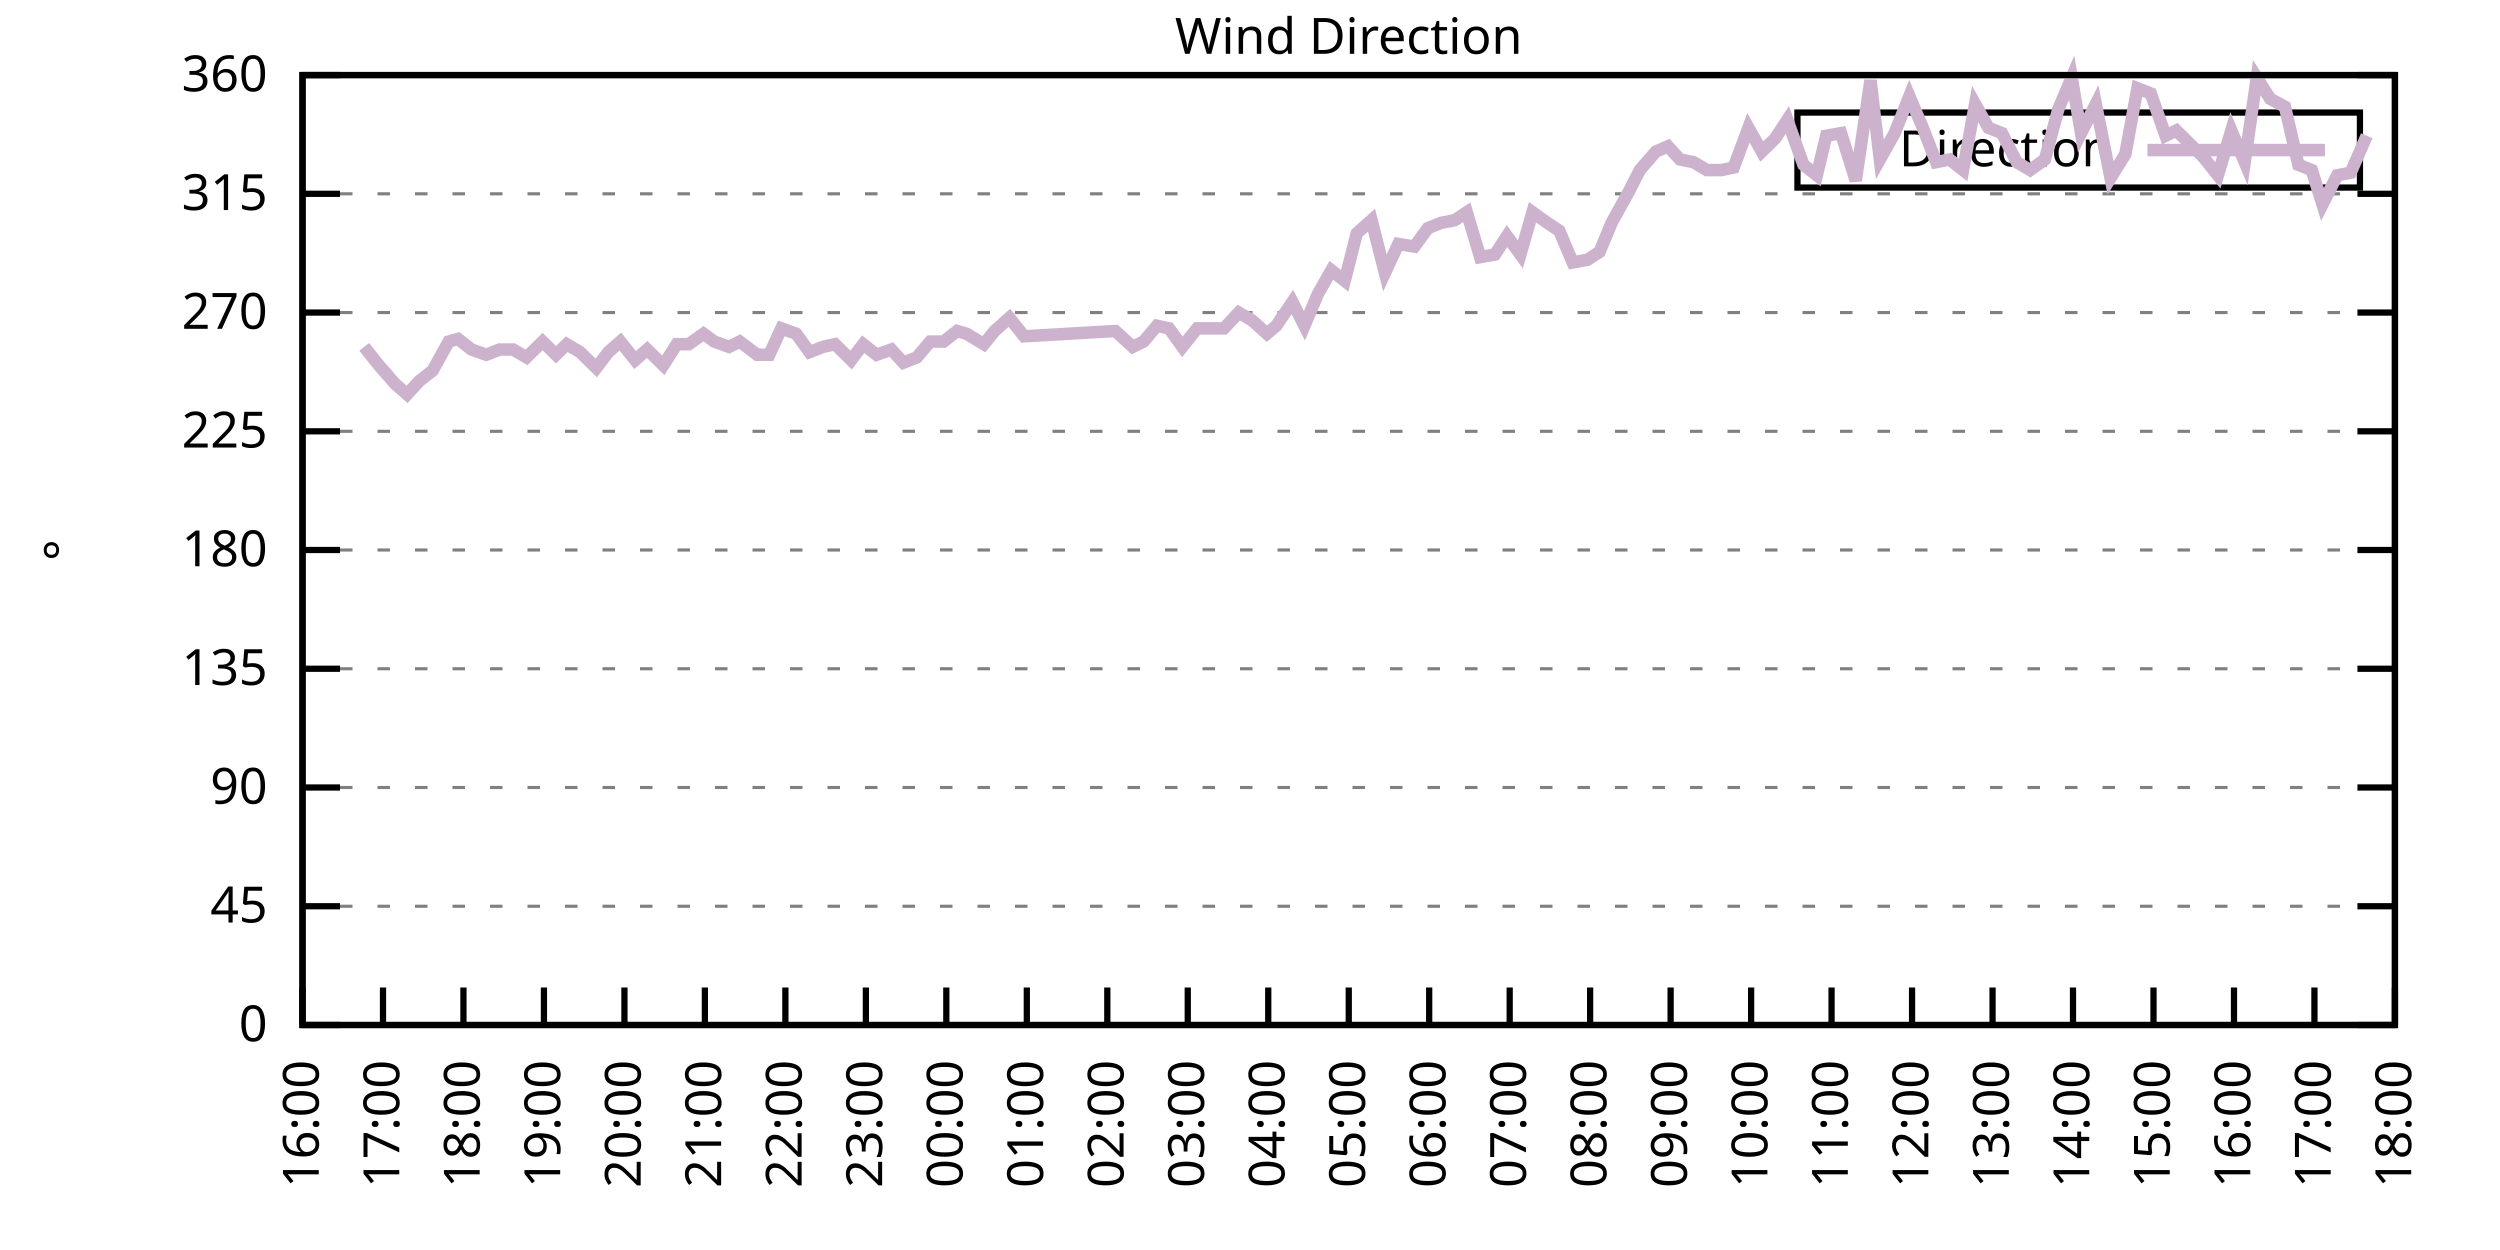
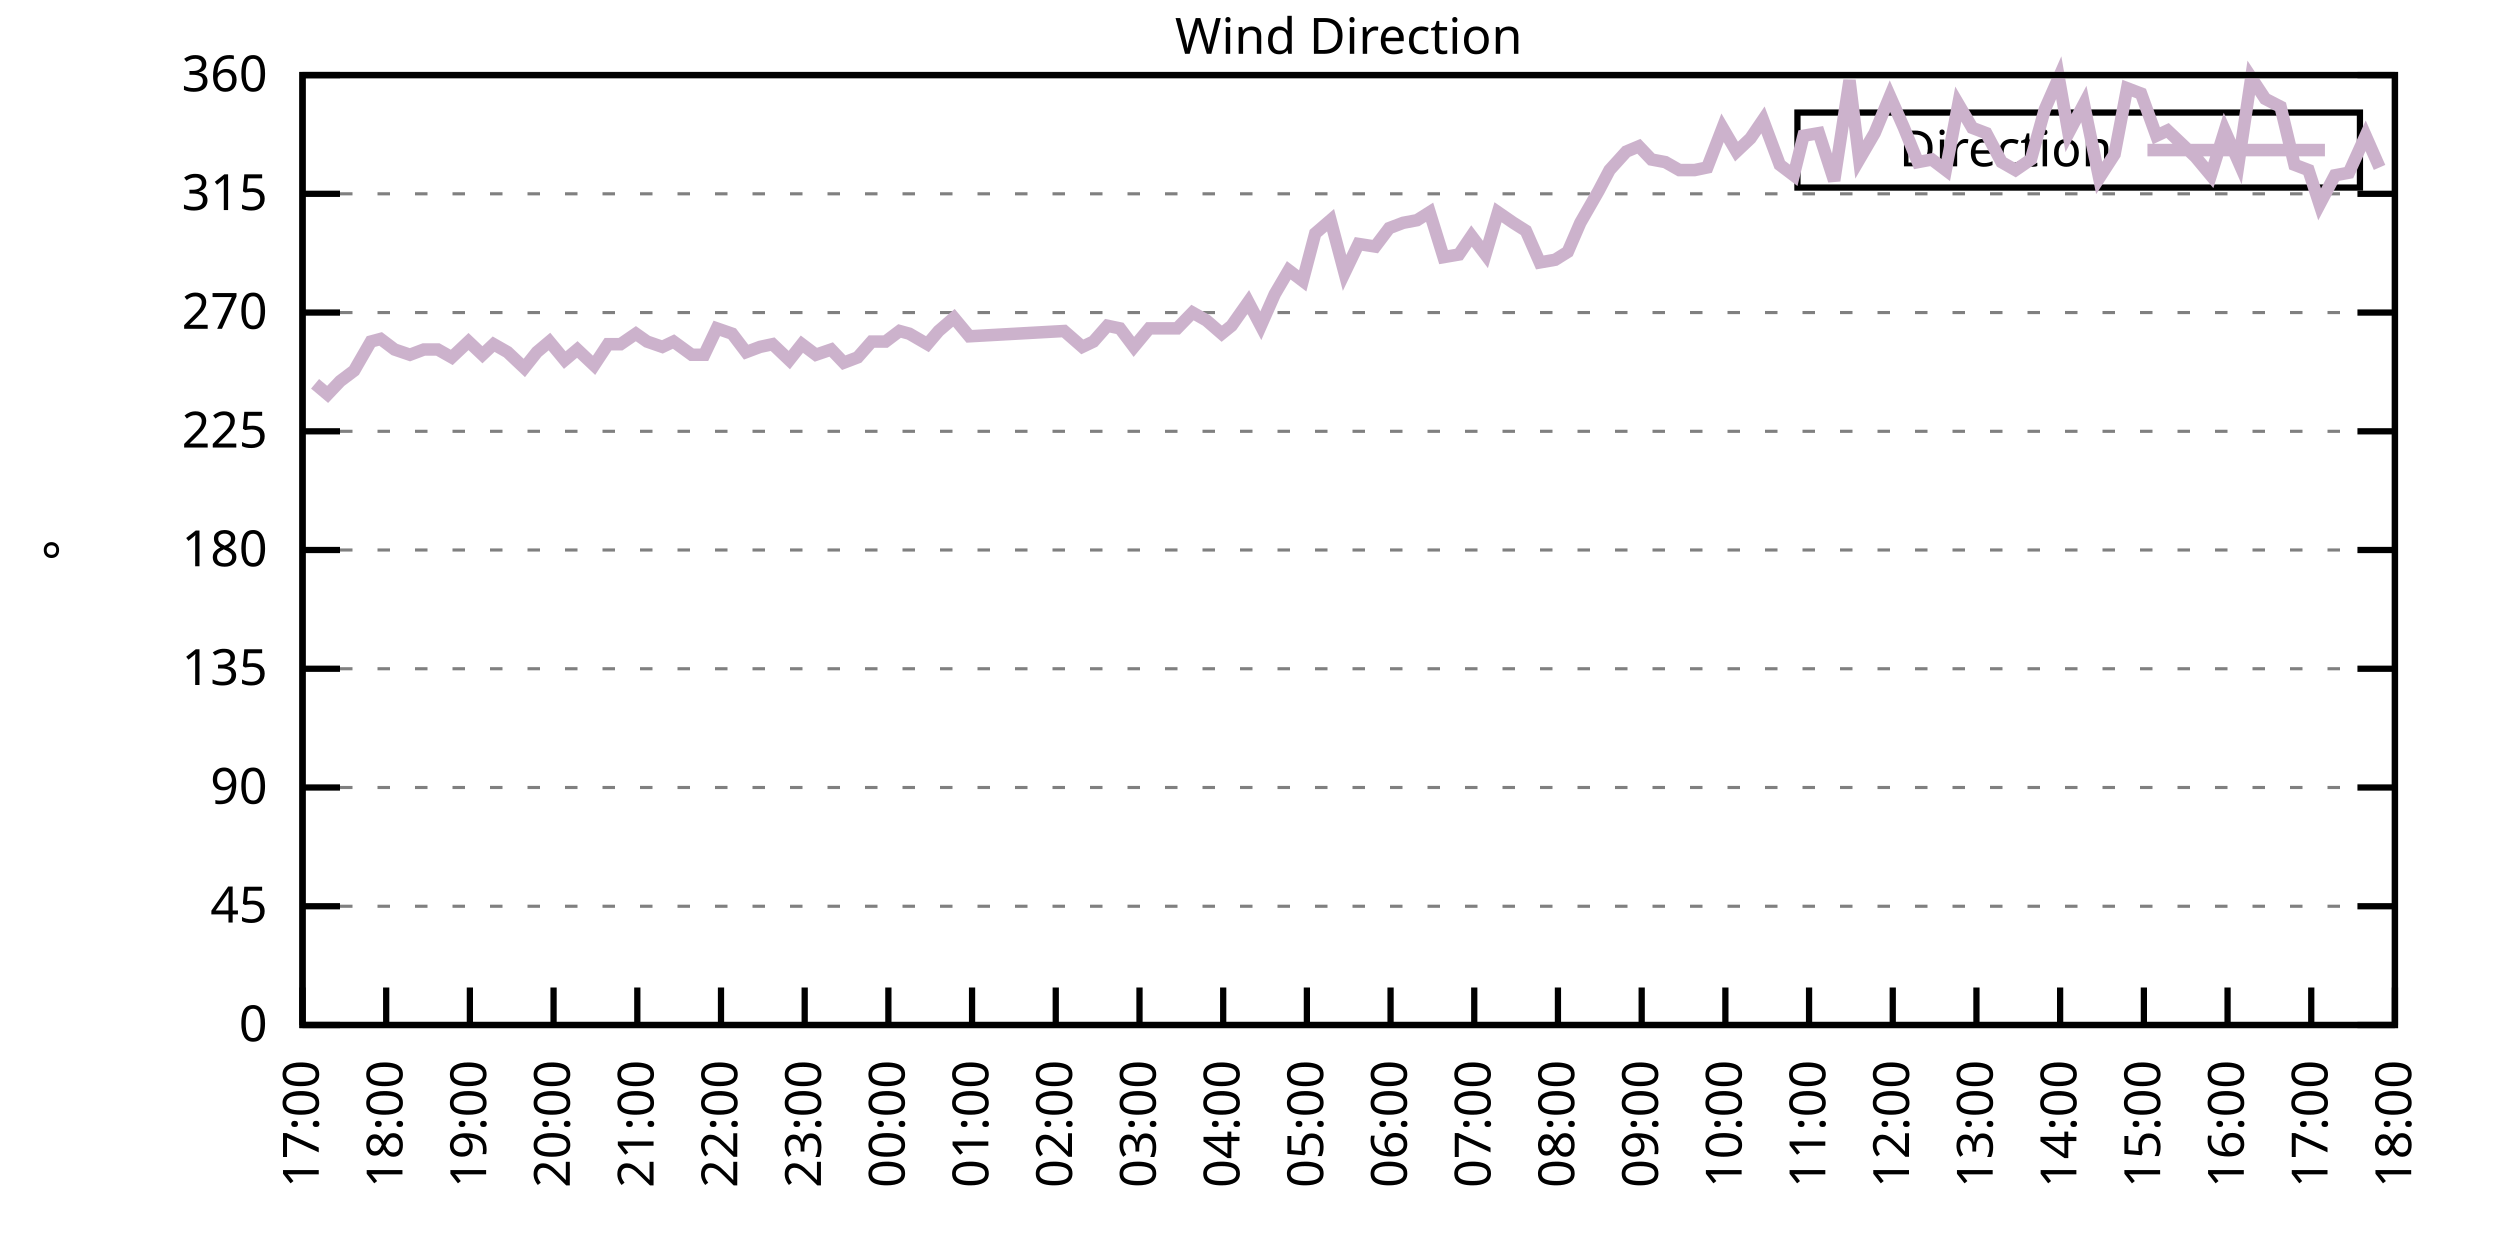
<svg xmlns="http://www.w3.org/2000/svg" xmlns:xlink="http://www.w3.org/1999/xlink" width="400" height="200" viewBox="0 0 400 200">
  <g id="gnuplot_canvas">
    <rect x="0" y="0" width="400" height="200" fill="none" />
    <defs>
      <circle id="gpDot" r="0.5" stroke-width="0.5" stroke="currentColor" />
      <path id="gpPt0" stroke-width="0.333" stroke="currentColor" d="M-1,0 h2 M0,-1 v2" />
      <path id="gpPt1" stroke-width="0.333" stroke="currentColor" d="M-1,-1 L1,1 M1,-1 L-1,1" />
      <path id="gpPt2" stroke-width="0.333" stroke="currentColor" d="M-1,0 L1,0 M0,-1 L0,1 M-1,-1 L1,1 M-1,1 L1,-1" />
      <rect id="gpPt3" stroke-width="0.333" stroke="currentColor" x="-1" y="-1" width="2" height="2" />
      <rect id="gpPt4" stroke-width="0.333" stroke="currentColor" fill="currentColor" x="-1" y="-1" width="2" height="2" />
      <circle id="gpPt5" stroke-width="0.333" stroke="currentColor" cx="0" cy="0" r="1" />
      <use xlink:href="#gpPt5" id="gpPt6" fill="currentColor" stroke="none" />
      <path id="gpPt7" stroke-width="0.333" stroke="currentColor" d="M0,-1.33 L-1.33,0.67 L1.33,0.67 z" />
      <use xlink:href="#gpPt7" id="gpPt8" fill="currentColor" stroke="none" />
      <use xlink:href="#gpPt7" id="gpPt9" stroke="currentColor" transform="rotate(180)" />
      <use xlink:href="#gpPt9" id="gpPt10" fill="currentColor" stroke="none" />
      <use xlink:href="#gpPt3" id="gpPt11" stroke="currentColor" transform="rotate(45)" />
      <use xlink:href="#gpPt11" id="gpPt12" fill="currentColor" stroke="none" />
      <path id="gpPt13" stroke-width="0.333" stroke="currentColor" d="M0,1.330 L1.265,0.411 L0.782,-1.067 L-0.782,-1.076 L-1.265,0.411 z" />
      <use xlink:href="#gpPt13" id="gpPt14" fill="currentColor" stroke="none" />
      <filter id="textbox" filterUnits="objectBoundingBox" x="0" y="0" height="1" width="1">
        <feFlood flood-color="white" flood-opacity="1" result="bgnd" />
        <feComposite in="SourceGraphic" in2="bgnd" operator="atop" />
      </filter>
      <filter id="greybox" filterUnits="objectBoundingBox" x="0" y="0" height="1" width="1">
        <feFlood flood-color="lightgrey" flood-opacity="1" result="grey" />
        <feComposite in="SourceGraphic" in2="grey" operator="atop" />
      </filter>
    </defs>
    <g fill="none" color="white" stroke="currentColor" stroke-width="1.00" stroke-linecap="butt" stroke-linejoin="miter">
</g>
    <g fill="none" color="black" stroke="currentColor" stroke-width="1.00" stroke-linecap="butt" stroke-linejoin="miter">
      <g stroke="none" shape-rendering="crispEdges">
        <polygon fill="rgb(255, 255, 255)" points="48.40,164.00 383.18,164.00 383.18,12.02 48.40,12.02 " />
      </g>
    </g>
    <g fill="none" color="black" stroke="currentColor" stroke-width="1.00" stroke-linecap="butt" stroke-linejoin="miter">
</g>
    <g fill="none" color="black" stroke="black" stroke-width="0.50" stroke-linecap="butt" stroke-linejoin="miter">
</g>
    <g fill="none" color="gray" stroke="currentColor" stroke-width="0.50" stroke-linecap="butt" stroke-linejoin="miter">
      <path stroke="gray" stroke-dasharray="2,4" class="gridline" d="M48.40,164.00 L383.19,164.00  " />
    </g>
    <g fill="none" color="gray" stroke="gray" stroke-width="1.00" stroke-linecap="butt" stroke-linejoin="miter">
</g>
    <g fill="none" color="black" stroke="currentColor" stroke-width="1.00" stroke-linecap="butt" stroke-linejoin="miter">
      <path stroke="black" d="M48.40,164.00 L54.40,164.00 M383.19,164.00 L377.19,164.00  " />
      <g transform="translate(42.80,166.60)" stroke="none" fill="black" font-family="Sans" font-size="8.00" text-anchor="end">
        <text>
          <tspan font-family="Sans"> 0</tspan>
        </text>
      </g>
    </g>
    <g fill="none" color="black" stroke="currentColor" stroke-width="1.00" stroke-linecap="butt" stroke-linejoin="miter">
</g>
    <g fill="none" color="black" stroke="black" stroke-width="0.50" stroke-linecap="butt" stroke-linejoin="miter">
</g>
    <g fill="none" color="gray" stroke="currentColor" stroke-width="0.50" stroke-linecap="butt" stroke-linejoin="miter">
      <path stroke="gray" stroke-dasharray="2,4" class="gridline" d="M48.40,145.00 L383.19,145.00  " />
    </g>
    <g fill="none" color="gray" stroke="gray" stroke-width="1.00" stroke-linecap="butt" stroke-linejoin="miter">
</g>
    <g fill="none" color="black" stroke="currentColor" stroke-width="1.00" stroke-linecap="butt" stroke-linejoin="miter">
      <path stroke="black" d="M48.40,145.00 L54.40,145.00 M383.19,145.00 L377.19,145.00  " />
      <g transform="translate(42.80,147.60)" stroke="none" fill="black" font-family="Sans" font-size="8.00" text-anchor="end">
        <text>
          <tspan font-family="Sans"> 45</tspan>
        </text>
      </g>
    </g>
    <g fill="none" color="black" stroke="currentColor" stroke-width="1.00" stroke-linecap="butt" stroke-linejoin="miter">
</g>
    <g fill="none" color="black" stroke="black" stroke-width="0.50" stroke-linecap="butt" stroke-linejoin="miter">
</g>
    <g fill="none" color="gray" stroke="currentColor" stroke-width="0.50" stroke-linecap="butt" stroke-linejoin="miter">
      <path stroke="gray" stroke-dasharray="2,4" class="gridline" d="M48.40,126.00 L383.19,126.00  " />
    </g>
    <g fill="none" color="gray" stroke="gray" stroke-width="1.00" stroke-linecap="butt" stroke-linejoin="miter">
</g>
    <g fill="none" color="black" stroke="currentColor" stroke-width="1.00" stroke-linecap="butt" stroke-linejoin="miter">
      <path stroke="black" d="M48.40,126.00 L54.40,126.00 M383.19,126.00 L377.19,126.00  " />
      <g transform="translate(42.80,128.60)" stroke="none" fill="black" font-family="Sans" font-size="8.00" text-anchor="end">
        <text>
          <tspan font-family="Sans"> 90</tspan>
        </text>
      </g>
    </g>
    <g fill="none" color="black" stroke="currentColor" stroke-width="1.00" stroke-linecap="butt" stroke-linejoin="miter">
</g>
    <g fill="none" color="black" stroke="black" stroke-width="0.50" stroke-linecap="butt" stroke-linejoin="miter">
</g>
    <g fill="none" color="gray" stroke="currentColor" stroke-width="0.50" stroke-linecap="butt" stroke-linejoin="miter">
      <path stroke="gray" stroke-dasharray="2,4" class="gridline" d="M48.40,107.00 L383.19,107.00  " />
    </g>
    <g fill="none" color="gray" stroke="gray" stroke-width="1.00" stroke-linecap="butt" stroke-linejoin="miter">
</g>
    <g fill="none" color="black" stroke="currentColor" stroke-width="1.00" stroke-linecap="butt" stroke-linejoin="miter">
      <path stroke="black" d="M48.40,107.00 L54.40,107.00 M383.19,107.00 L377.19,107.00  " />
      <g transform="translate(42.80,109.60)" stroke="none" fill="black" font-family="Sans" font-size="8.00" text-anchor="end">
        <text>
          <tspan font-family="Sans"> 135</tspan>
        </text>
      </g>
    </g>
    <g fill="none" color="black" stroke="currentColor" stroke-width="1.00" stroke-linecap="butt" stroke-linejoin="miter">
</g>
    <g fill="none" color="black" stroke="black" stroke-width="0.50" stroke-linecap="butt" stroke-linejoin="miter">
</g>
    <g fill="none" color="gray" stroke="currentColor" stroke-width="0.50" stroke-linecap="butt" stroke-linejoin="miter">
      <path stroke="gray" stroke-dasharray="2,4" class="gridline" d="M48.40,88.00 L383.19,88.00  " />
    </g>
    <g fill="none" color="gray" stroke="gray" stroke-width="1.00" stroke-linecap="butt" stroke-linejoin="miter">
</g>
    <g fill="none" color="black" stroke="currentColor" stroke-width="1.00" stroke-linecap="butt" stroke-linejoin="miter">
      <path stroke="black" d="M48.40,88.00 L54.40,88.00 M383.19,88.00 L377.19,88.00  " />
      <g transform="translate(42.80,90.60)" stroke="none" fill="black" font-family="Sans" font-size="8.00" text-anchor="end">
        <text>
          <tspan font-family="Sans"> 180</tspan>
        </text>
      </g>
    </g>
    <g fill="none" color="black" stroke="currentColor" stroke-width="1.00" stroke-linecap="butt" stroke-linejoin="miter">
</g>
    <g fill="none" color="black" stroke="black" stroke-width="0.50" stroke-linecap="butt" stroke-linejoin="miter">
</g>
    <g fill="none" color="gray" stroke="currentColor" stroke-width="0.50" stroke-linecap="butt" stroke-linejoin="miter">
      <path stroke="gray" stroke-dasharray="2,4" class="gridline" d="M48.40,69.01 L383.19,69.01  " />
    </g>
    <g fill="none" color="gray" stroke="gray" stroke-width="1.00" stroke-linecap="butt" stroke-linejoin="miter">
</g>
    <g fill="none" color="black" stroke="currentColor" stroke-width="1.00" stroke-linecap="butt" stroke-linejoin="miter">
      <path stroke="black" d="M48.40,69.01 L54.40,69.01 M383.19,69.01 L377.19,69.01  " />
      <g transform="translate(42.80,71.61)" stroke="none" fill="black" font-family="Sans" font-size="8.00" text-anchor="end">
        <text>
          <tspan font-family="Sans"> 225</tspan>
        </text>
      </g>
    </g>
    <g fill="none" color="black" stroke="currentColor" stroke-width="1.00" stroke-linecap="butt" stroke-linejoin="miter">
</g>
    <g fill="none" color="black" stroke="black" stroke-width="0.50" stroke-linecap="butt" stroke-linejoin="miter">
</g>
    <g fill="none" color="gray" stroke="currentColor" stroke-width="0.50" stroke-linecap="butt" stroke-linejoin="miter">
      <path stroke="gray" stroke-dasharray="2,4" class="gridline" d="M48.40,50.01 L383.19,50.01  " />
    </g>
    <g fill="none" color="gray" stroke="gray" stroke-width="1.00" stroke-linecap="butt" stroke-linejoin="miter">
</g>
    <g fill="none" color="black" stroke="currentColor" stroke-width="1.00" stroke-linecap="butt" stroke-linejoin="miter">
      <path stroke="black" d="M48.40,50.01 L54.40,50.01 M383.19,50.01 L377.19,50.01  " />
      <g transform="translate(42.80,52.61)" stroke="none" fill="black" font-family="Sans" font-size="8.00" text-anchor="end">
        <text>
          <tspan font-family="Sans"> 270</tspan>
        </text>
      </g>
    </g>
    <g fill="none" color="black" stroke="currentColor" stroke-width="1.00" stroke-linecap="butt" stroke-linejoin="miter">
</g>
    <g fill="none" color="black" stroke="black" stroke-width="0.50" stroke-linecap="butt" stroke-linejoin="miter">
</g>
    <g fill="none" color="gray" stroke="currentColor" stroke-width="0.50" stroke-linecap="butt" stroke-linejoin="miter">
      <path stroke="gray" stroke-dasharray="2,4" class="gridline" d="M48.40,31.01 L383.19,31.01  " />
    </g>
    <g fill="none" color="gray" stroke="gray" stroke-width="1.00" stroke-linecap="butt" stroke-linejoin="miter">
</g>
    <g fill="none" color="black" stroke="currentColor" stroke-width="1.00" stroke-linecap="butt" stroke-linejoin="miter">
      <path stroke="black" d="M48.40,31.01 L54.40,31.01 M383.19,31.01 L377.19,31.01  " />
      <g transform="translate(42.80,33.61)" stroke="none" fill="black" font-family="Sans" font-size="8.00" text-anchor="end">
        <text>
          <tspan font-family="Sans"> 315</tspan>
        </text>
      </g>
    </g>
    <g fill="none" color="black" stroke="currentColor" stroke-width="1.00" stroke-linecap="butt" stroke-linejoin="miter">
</g>
    <g fill="none" color="black" stroke="black" stroke-width="0.50" stroke-linecap="butt" stroke-linejoin="miter">
</g>
    <g fill="none" color="gray" stroke="currentColor" stroke-width="0.50" stroke-linecap="butt" stroke-linejoin="miter">
      <path stroke="gray" stroke-dasharray="2,4" class="gridline" d="M48.40,12.01 L383.19,12.01  " />
    </g>
    <g fill="none" color="gray" stroke="gray" stroke-width="1.00" stroke-linecap="butt" stroke-linejoin="miter">
</g>
    <g fill="none" color="black" stroke="currentColor" stroke-width="1.00" stroke-linecap="butt" stroke-linejoin="miter">
      <path stroke="black" d="M48.40,12.01 L54.40,12.01 M383.19,12.01 L377.19,12.01  " />
      <g transform="translate(42.80,14.61)" stroke="none" fill="black" font-family="Sans" font-size="8.00" text-anchor="end">
        <text>
          <tspan font-family="Sans"> 360</tspan>
        </text>
      </g>
    </g>
    <g fill="none" color="black" stroke="currentColor" stroke-width="1.00" stroke-linecap="butt" stroke-linejoin="miter">
      <path stroke="black" d="M48.40,164.00 L48.40,158.00  " />
      <g transform="translate(51.00,169.60) rotate(270.00)" stroke="none" fill="black" font-family="Sans" font-size="8.00" text-anchor="end">
        <text>
+           <tspan font-family="Sans">17:00</tspan>
+         </text>
+       </g>
+     </g>
+     <g fill="none" color="black" stroke="currentColor" stroke-width="1.00" stroke-linecap="butt" stroke-linejoin="miter">
+       <path stroke="black" d="M61.79,164.00 L61.79,158.00  " />
+       <g transform="translate(64.39,169.60) rotate(270.00)" stroke="none" fill="black" font-family="Sans" font-size="8.00" text-anchor="end">
+         <text>
+           <tspan font-family="Sans">18:00</tspan>
+         </text>
+       </g>
+     </g>
+     <g fill="none" color="black" stroke="currentColor" stroke-width="1.00" stroke-linecap="butt" stroke-linejoin="miter">
+       <path stroke="black" d="M75.18,164.00 L75.18,158.00  " />
+       <g transform="translate(77.78,169.60) rotate(270.00)" stroke="none" fill="black" font-family="Sans" font-size="8.00" text-anchor="end">
+         <text>
+           <tspan font-family="Sans">19:00</tspan>
+         </text>
+       </g>
+     </g>
+     <g fill="none" color="black" stroke="currentColor" stroke-width="1.00" stroke-linecap="butt" stroke-linejoin="miter">
+       <path stroke="black" d="M88.57,164.00 L88.57,158.00  " />
+       <g transform="translate(91.17,169.60) rotate(270.00)" stroke="none" fill="black" font-family="Sans" font-size="8.00" text-anchor="end">
+         <text>
+           <tspan font-family="Sans">20:00</tspan>
+         </text>
+       </g>
+     </g>
+     <g fill="none" color="black" stroke="currentColor" stroke-width="1.00" stroke-linecap="butt" stroke-linejoin="miter">
+       <path stroke="black" d="M101.97,164.00 L101.97,158.00  " />
+       <g transform="translate(104.57,169.60) rotate(270.00)" stroke="none" fill="black" font-family="Sans" font-size="8.00" text-anchor="end">
+         <text>
+           <tspan font-family="Sans">21:00</tspan>
+         </text>
+       </g>
+     </g>
+     <g fill="none" color="black" stroke="currentColor" stroke-width="1.00" stroke-linecap="butt" stroke-linejoin="miter">
+       <path stroke="black" d="M115.36,164.00 L115.36,158.00  " />
+       <g transform="translate(117.96,169.60) rotate(270.00)" stroke="none" fill="black" font-family="Sans" font-size="8.00" text-anchor="end">
+         <text>
+           <tspan font-family="Sans">22:00</tspan>
+         </text>
+       </g>
+     </g>
+     <g fill="none" color="black" stroke="currentColor" stroke-width="1.00" stroke-linecap="butt" stroke-linejoin="miter">
+       <path stroke="black" d="M128.75,164.00 L128.75,158.00  " />
+       <g transform="translate(131.35,169.60) rotate(270.00)" stroke="none" fill="black" font-family="Sans" font-size="8.00" text-anchor="end">
+         <text>
+           <tspan font-family="Sans">23:00</tspan>
+         </text>
+       </g>
+     </g>
+     <g fill="none" color="black" stroke="currentColor" stroke-width="1.00" stroke-linecap="butt" stroke-linejoin="miter">
+       <path stroke="black" d="M142.14,164.00 L142.14,158.00  " />
+       <g transform="translate(144.74,169.60) rotate(270.00)" stroke="none" fill="black" font-family="Sans" font-size="8.00" text-anchor="end">
+         <text>
+           <tspan font-family="Sans">00:00</tspan>
+         </text>
+       </g>
+     </g>
+     <g fill="none" color="black" stroke="currentColor" stroke-width="1.00" stroke-linecap="butt" stroke-linejoin="miter">
+       <path stroke="black" d="M155.53,164.00 L155.53,158.00  " />
+       <g transform="translate(158.13,169.60) rotate(270.00)" stroke="none" fill="black" font-family="Sans" font-size="8.00" text-anchor="end">
+         <text>
+           <tspan font-family="Sans">01:00</tspan>
+         </text>
+       </g>
+     </g>
+     <g fill="none" color="black" stroke="currentColor" stroke-width="1.00" stroke-linecap="butt" stroke-linejoin="miter">
+       <path stroke="black" d="M168.92,164.00 L168.92,158.00  " />
+       <g transform="translate(171.52,169.60) rotate(270.00)" stroke="none" fill="black" font-family="Sans" font-size="8.00" text-anchor="end">
+         <text>
+           <tspan font-family="Sans">02:00</tspan>
+         </text>
+       </g>
+     </g>
+     <g fill="none" color="black" stroke="currentColor" stroke-width="1.00" stroke-linecap="butt" stroke-linejoin="miter">
+       <path stroke="black" d="M182.32,164.00 L182.32,158.00  " />
+       <g transform="translate(184.92,169.60) rotate(270.00)" stroke="none" fill="black" font-family="Sans" font-size="8.00" text-anchor="end">
+         <text>
+           <tspan font-family="Sans">03:00</tspan>
+         </text>
+       </g>
+     </g>
+     <g fill="none" color="black" stroke="currentColor" stroke-width="1.00" stroke-linecap="butt" stroke-linejoin="miter">
+       <path stroke="black" d="M195.71,164.00 L195.71,158.00  " />
+       <g transform="translate(198.31,169.60) rotate(270.00)" stroke="none" fill="black" font-family="Sans" font-size="8.00" text-anchor="end">
+         <text>
+           <tspan font-family="Sans">04:00</tspan>
+         </text>
+       </g>
+     </g>
+     <g fill="none" color="black" stroke="currentColor" stroke-width="1.00" stroke-linecap="butt" stroke-linejoin="miter">
+       <path stroke="black" d="M209.10,164.00 L209.10,158.00  " />
+       <g transform="translate(211.70,169.60) rotate(270.00)" stroke="none" fill="black" font-family="Sans" font-size="8.00" text-anchor="end">
+         <text>
+           <tspan font-family="Sans">05:00</tspan>
+         </text>
+       </g>
+     </g>
+     <g fill="none" color="black" stroke="currentColor" stroke-width="1.00" stroke-linecap="butt" stroke-linejoin="miter">
+       <path stroke="black" d="M222.49,164.00 L222.49,158.00  " />
+       <g transform="translate(225.09,169.60) rotate(270.00)" stroke="none" fill="black" font-family="Sans" font-size="8.00" text-anchor="end">
+         <text>
+           <tspan font-family="Sans">06:00</tspan>
+         </text>
+       </g>
+     </g>
+     <g fill="none" color="black" stroke="currentColor" stroke-width="1.00" stroke-linecap="butt" stroke-linejoin="miter">
+       <path stroke="black" d="M235.88,164.00 L235.88,158.00  " />
+       <g transform="translate(238.48,169.60) rotate(270.00)" stroke="none" fill="black" font-family="Sans" font-size="8.00" text-anchor="end">
+         <text>
+           <tspan font-family="Sans">07:00</tspan>
+         </text>
+       </g>
+     </g>
+     <g fill="none" color="black" stroke="currentColor" stroke-width="1.00" stroke-linecap="butt" stroke-linejoin="miter">
+       <path stroke="black" d="M249.27,164.00 L249.27,158.00  " />
+       <g transform="translate(251.87,169.60) rotate(270.00)" stroke="none" fill="black" font-family="Sans" font-size="8.00" text-anchor="end">
+         <text>
+           <tspan font-family="Sans">08:00</tspan>
+         </text>
+       </g>
+     </g>
+     <g fill="none" color="black" stroke="currentColor" stroke-width="1.00" stroke-linecap="butt" stroke-linejoin="miter">
+       <path stroke="black" d="M262.67,164.00 L262.67,158.00  " />
+       <g transform="translate(265.27,169.60) rotate(270.00)" stroke="none" fill="black" font-family="Sans" font-size="8.00" text-anchor="end">
+         <text>
+           <tspan font-family="Sans">09:00</tspan>
+         </text>
+       </g>
+     </g>
+     <g fill="none" color="black" stroke="currentColor" stroke-width="1.00" stroke-linecap="butt" stroke-linejoin="miter">
+       <path stroke="black" d="M276.06,164.00 L276.06,158.00  " />
+       <g transform="translate(278.66,169.60) rotate(270.00)" stroke="none" fill="black" font-family="Sans" font-size="8.00" text-anchor="end">
+         <text>
+           <tspan font-family="Sans">10:00</tspan>
+         </text>
+       </g>
+     </g>
+     <g fill="none" color="black" stroke="currentColor" stroke-width="1.00" stroke-linecap="butt" stroke-linejoin="miter">
+       <path stroke="black" d="M289.45,164.00 L289.45,158.00  " />
+       <g transform="translate(292.05,169.60) rotate(270.00)" stroke="none" fill="black" font-family="Sans" font-size="8.00" text-anchor="end">
+         <text>
+           <tspan font-family="Sans">11:00</tspan>
+         </text>
+       </g>
+     </g>
+     <g fill="none" color="black" stroke="currentColor" stroke-width="1.00" stroke-linecap="butt" stroke-linejoin="miter">
+       <path stroke="black" d="M302.84,164.00 L302.84,158.00  " />
+       <g transform="translate(305.44,169.60) rotate(270.00)" stroke="none" fill="black" font-family="Sans" font-size="8.00" text-anchor="end">
+         <text>
+           <tspan font-family="Sans">12:00</tspan>
+         </text>
+       </g>
+     </g>
+     <g fill="none" color="black" stroke="currentColor" stroke-width="1.00" stroke-linecap="butt" stroke-linejoin="miter">
+       <path stroke="black" d="M316.23,164.00 L316.23,158.00  " />
+       <g transform="translate(318.83,169.60) rotate(270.00)" stroke="none" fill="black" font-family="Sans" font-size="8.00" text-anchor="end">
+         <text>
+           <tspan font-family="Sans">13:00</tspan>
+         </text>
+       </g>
+     </g>
+     <g fill="none" color="black" stroke="currentColor" stroke-width="1.00" stroke-linecap="butt" stroke-linejoin="miter">
+       <path stroke="black" d="M329.62,164.00 L329.62,158.00  " />
+       <g transform="translate(332.22,169.60) rotate(270.00)" stroke="none" fill="black" font-family="Sans" font-size="8.00" text-anchor="end">
+         <text>
+           <tspan font-family="Sans">14:00</tspan>
+         </text>
+       </g>
+     </g>
+     <g fill="none" color="black" stroke="currentColor" stroke-width="1.00" stroke-linecap="butt" stroke-linejoin="miter">
+       <path stroke="black" d="M343.02,164.00 L343.02,158.00  " />
+       <g transform="translate(345.62,169.60) rotate(270.00)" stroke="none" fill="black" font-family="Sans" font-size="8.00" text-anchor="end">
+         <text>
+           <tspan font-family="Sans">15:00</tspan>
+         </text>
+       </g>
+     </g>
+     <g fill="none" color="black" stroke="currentColor" stroke-width="1.00" stroke-linecap="butt" stroke-linejoin="miter">
+       <path stroke="black" d="M356.41,164.00 L356.41,158.00  " />
+       <g transform="translate(359.01,169.60) rotate(270.00)" stroke="none" fill="black" font-family="Sans" font-size="8.00" text-anchor="end">
+         <text>
          <tspan font-family="Sans">16:00</tspan>
        </text>
      </g>
    </g>
    <g fill="none" color="black" stroke="currentColor" stroke-width="1.00" stroke-linecap="butt" stroke-linejoin="miter">
-       <path stroke="black" d="M61.28,164.00 L61.28,158.00  " />
-       <g transform="translate(63.88,169.60) rotate(270.00)" stroke="none" fill="black" font-family="Sans" font-size="8.00" text-anchor="end">
-         <text>
-           <tspan font-family="Sans">17:00</tspan>
-         </text>
-       </g>
-     </g>
-     <g fill="none" color="black" stroke="currentColor" stroke-width="1.00" stroke-linecap="butt" stroke-linejoin="miter">
-       <path stroke="black" d="M74.15,164.00 L74.15,158.00  " />
-       <g transform="translate(76.75,169.60) rotate(270.00)" stroke="none" fill="black" font-family="Sans" font-size="8.00" text-anchor="end">
-         <text>
-           <tspan font-family="Sans">18:00</tspan>
-         </text>
-       </g>
-     </g>
-     <g fill="none" color="black" stroke="currentColor" stroke-width="1.00" stroke-linecap="butt" stroke-linejoin="miter">
-       <path stroke="black" d="M87.03,164.00 L87.03,158.00  " />
-       <g transform="translate(89.63,169.60) rotate(270.00)" stroke="none" fill="black" font-family="Sans" font-size="8.00" text-anchor="end">
-         <text>
-           <tspan font-family="Sans">19:00</tspan>
-         </text>
-       </g>
-     </g>
-     <g fill="none" color="black" stroke="currentColor" stroke-width="1.00" stroke-linecap="butt" stroke-linejoin="miter">
-       <path stroke="black" d="M99.91,164.00 L99.91,158.00  " />
-       <g transform="translate(102.51,169.60) rotate(270.00)" stroke="none" fill="black" font-family="Sans" font-size="8.00" text-anchor="end">
-         <text>
-           <tspan font-family="Sans">20:00</tspan>
-         </text>
-       </g>
-     </g>
-     <g fill="none" color="black" stroke="currentColor" stroke-width="1.00" stroke-linecap="butt" stroke-linejoin="miter">
-       <path stroke="black" d="M112.78,164.00 L112.78,158.00  " />
-       <g transform="translate(115.38,169.60) rotate(270.00)" stroke="none" fill="black" font-family="Sans" font-size="8.00" text-anchor="end">
-         <text>
-           <tspan font-family="Sans">21:00</tspan>
-         </text>
-       </g>
-     </g>
-     <g fill="none" color="black" stroke="currentColor" stroke-width="1.00" stroke-linecap="butt" stroke-linejoin="miter">
-       <path stroke="black" d="M125.66,164.00 L125.66,158.00  " />
-       <g transform="translate(128.26,169.60) rotate(270.00)" stroke="none" fill="black" font-family="Sans" font-size="8.00" text-anchor="end">
-         <text>
-           <tspan font-family="Sans">22:00</tspan>
-         </text>
-       </g>
-     </g>
-     <g fill="none" color="black" stroke="currentColor" stroke-width="1.00" stroke-linecap="butt" stroke-linejoin="miter">
-       <path stroke="black" d="M138.54,164.00 L138.54,158.00  " />
-       <g transform="translate(141.14,169.60) rotate(270.00)" stroke="none" fill="black" font-family="Sans" font-size="8.00" text-anchor="end">
-         <text>
-           <tspan font-family="Sans">23:00</tspan>
-         </text>
-       </g>
-     </g>
-     <g fill="none" color="black" stroke="currentColor" stroke-width="1.00" stroke-linecap="butt" stroke-linejoin="miter">
-       <path stroke="black" d="M151.41,164.00 L151.41,158.00  " />
-       <g transform="translate(154.01,169.60) rotate(270.00)" stroke="none" fill="black" font-family="Sans" font-size="8.00" text-anchor="end">
-         <text>
-           <tspan font-family="Sans">00:00</tspan>
-         </text>
-       </g>
-     </g>
-     <g fill="none" color="black" stroke="currentColor" stroke-width="1.00" stroke-linecap="butt" stroke-linejoin="miter">
-       <path stroke="black" d="M164.29,164.00 L164.29,158.00  " />
-       <g transform="translate(166.89,169.60) rotate(270.00)" stroke="none" fill="black" font-family="Sans" font-size="8.00" text-anchor="end">
-         <text>
-           <tspan font-family="Sans">01:00</tspan>
-         </text>
-       </g>
-     </g>
-     <g fill="none" color="black" stroke="currentColor" stroke-width="1.00" stroke-linecap="butt" stroke-linejoin="miter">
-       <path stroke="black" d="M177.17,164.00 L177.17,158.00  " />
-       <g transform="translate(179.77,169.60) rotate(270.00)" stroke="none" fill="black" font-family="Sans" font-size="8.00" text-anchor="end">
-         <text>
-           <tspan font-family="Sans">02:00</tspan>
-         </text>
-       </g>
-     </g>
-     <g fill="none" color="black" stroke="currentColor" stroke-width="1.00" stroke-linecap="butt" stroke-linejoin="miter">
-       <path stroke="black" d="M190.04,164.00 L190.04,158.00  " />
-       <g transform="translate(192.64,169.60) rotate(270.00)" stroke="none" fill="black" font-family="Sans" font-size="8.00" text-anchor="end">
-         <text>
-           <tspan font-family="Sans">03:00</tspan>
-         </text>
-       </g>
-     </g>
-     <g fill="none" color="black" stroke="currentColor" stroke-width="1.00" stroke-linecap="butt" stroke-linejoin="miter">
-       <path stroke="black" d="M202.92,164.00 L202.92,158.00  " />
-       <g transform="translate(205.52,169.60) rotate(270.00)" stroke="none" fill="black" font-family="Sans" font-size="8.00" text-anchor="end">
-         <text>
-           <tspan font-family="Sans">04:00</tspan>
-         </text>
-       </g>
-     </g>
-     <g fill="none" color="black" stroke="currentColor" stroke-width="1.00" stroke-linecap="butt" stroke-linejoin="miter">
-       <path stroke="black" d="M215.80,164.00 L215.80,158.00  " />
-       <g transform="translate(218.40,169.60) rotate(270.00)" stroke="none" fill="black" font-family="Sans" font-size="8.00" text-anchor="end">
-         <text>
-           <tspan font-family="Sans">05:00</tspan>
-         </text>
-       </g>
-     </g>
-     <g fill="none" color="black" stroke="currentColor" stroke-width="1.00" stroke-linecap="butt" stroke-linejoin="miter">
-       <path stroke="black" d="M228.67,164.00 L228.67,158.00  " />
-       <g transform="translate(231.27,169.60) rotate(270.00)" stroke="none" fill="black" font-family="Sans" font-size="8.00" text-anchor="end">
-         <text>
-           <tspan font-family="Sans">06:00</tspan>
-         </text>
-       </g>
-     </g>
-     <g fill="none" color="black" stroke="currentColor" stroke-width="1.00" stroke-linecap="butt" stroke-linejoin="miter">
-       <path stroke="black" d="M241.55,164.00 L241.55,158.00  " />
-       <g transform="translate(244.15,169.60) rotate(270.00)" stroke="none" fill="black" font-family="Sans" font-size="8.00" text-anchor="end">
-         <text>
-           <tspan font-family="Sans">07:00</tspan>
-         </text>
-       </g>
-     </g>
-     <g fill="none" color="black" stroke="currentColor" stroke-width="1.00" stroke-linecap="butt" stroke-linejoin="miter">
-       <path stroke="black" d="M254.42,164.00 L254.42,158.00  " />
-       <g transform="translate(257.02,169.60) rotate(270.00)" stroke="none" fill="black" font-family="Sans" font-size="8.00" text-anchor="end">
-         <text>
-           <tspan font-family="Sans">08:00</tspan>
-         </text>
-       </g>
-     </g>
-     <g fill="none" color="black" stroke="currentColor" stroke-width="1.00" stroke-linecap="butt" stroke-linejoin="miter">
-       <path stroke="black" d="M267.30,164.00 L267.30,158.00  " />
-       <g transform="translate(269.90,169.60) rotate(270.00)" stroke="none" fill="black" font-family="Sans" font-size="8.00" text-anchor="end">
-         <text>
-           <tspan font-family="Sans">09:00</tspan>
-         </text>
-       </g>
-     </g>
-     <g fill="none" color="black" stroke="currentColor" stroke-width="1.00" stroke-linecap="butt" stroke-linejoin="miter">
-       <path stroke="black" d="M280.18,164.00 L280.18,158.00  " />
-       <g transform="translate(282.78,169.60) rotate(270.00)" stroke="none" fill="black" font-family="Sans" font-size="8.00" text-anchor="end">
-         <text>
-           <tspan font-family="Sans">10:00</tspan>
-         </text>
-       </g>
-     </g>
-     <g fill="none" color="black" stroke="currentColor" stroke-width="1.00" stroke-linecap="butt" stroke-linejoin="miter">
-       <path stroke="black" d="M293.05,164.00 L293.05,158.00  " />
-       <g transform="translate(295.65,169.60) rotate(270.00)" stroke="none" fill="black" font-family="Sans" font-size="8.00" text-anchor="end">
-         <text>
-           <tspan font-family="Sans">11:00</tspan>
-         </text>
-       </g>
-     </g>
-     <g fill="none" color="black" stroke="currentColor" stroke-width="1.00" stroke-linecap="butt" stroke-linejoin="miter">
-       <path stroke="black" d="M305.93,164.00 L305.93,158.00  " />
-       <g transform="translate(308.53,169.60) rotate(270.00)" stroke="none" fill="black" font-family="Sans" font-size="8.00" text-anchor="end">
-         <text>
-           <tspan font-family="Sans">12:00</tspan>
-         </text>
-       </g>
-     </g>
-     <g fill="none" color="black" stroke="currentColor" stroke-width="1.00" stroke-linecap="butt" stroke-linejoin="miter">
-       <path stroke="black" d="M318.81,164.00 L318.81,158.00  " />
-       <g transform="translate(321.41,169.60) rotate(270.00)" stroke="none" fill="black" font-family="Sans" font-size="8.00" text-anchor="end">
-         <text>
-           <tspan font-family="Sans">13:00</tspan>
-         </text>
-       </g>
-     </g>
-     <g fill="none" color="black" stroke="currentColor" stroke-width="1.00" stroke-linecap="butt" stroke-linejoin="miter">
-       <path stroke="black" d="M331.68,164.00 L331.68,158.00  " />
-       <g transform="translate(334.28,169.60) rotate(270.00)" stroke="none" fill="black" font-family="Sans" font-size="8.00" text-anchor="end">
-         <text>
-           <tspan font-family="Sans">14:00</tspan>
-         </text>
-       </g>
-     </g>
-     <g fill="none" color="black" stroke="currentColor" stroke-width="1.00" stroke-linecap="butt" stroke-linejoin="miter">
-       <path stroke="black" d="M344.56,164.00 L344.56,158.00  " />
-       <g transform="translate(347.16,169.60) rotate(270.00)" stroke="none" fill="black" font-family="Sans" font-size="8.00" text-anchor="end">
-         <text>
-           <tspan font-family="Sans">15:00</tspan>
-         </text>
-       </g>
-     </g>
-     <g fill="none" color="black" stroke="currentColor" stroke-width="1.00" stroke-linecap="butt" stroke-linejoin="miter">
-       <path stroke="black" d="M357.44,164.00 L357.44,158.00  " />
-       <g transform="translate(360.04,169.60) rotate(270.00)" stroke="none" fill="black" font-family="Sans" font-size="8.00" text-anchor="end">
-         <text>
-           <tspan font-family="Sans">16:00</tspan>
-         </text>
-       </g>
-     </g>
-     <g fill="none" color="black" stroke="currentColor" stroke-width="1.00" stroke-linecap="butt" stroke-linejoin="miter">
-       <path stroke="black" d="M370.31,164.00 L370.31,158.00  " />
-       <g transform="translate(372.91,169.60) rotate(270.00)" stroke="none" fill="black" font-family="Sans" font-size="8.00" text-anchor="end">
+       <path stroke="black" d="M369.80,164.00 L369.80,158.00  " />
+       <g transform="translate(372.40,169.60) rotate(270.00)" stroke="none" fill="black" font-family="Sans" font-size="8.00" text-anchor="end">
        <text>
          <tspan font-family="Sans">17:00</tspan>
        </text>
      </g>
    </g>
    <g fill="none" color="black" stroke="currentColor" stroke-width="1.00" stroke-linecap="butt" stroke-linejoin="miter">
      <path stroke="black" d="M383.19,164.00 L383.19,158.00  " />
      <g transform="translate(385.79,169.60) rotate(270.00)" stroke="none" fill="black" font-family="Sans" font-size="8.00" text-anchor="end">
        <text>
          <tspan font-family="Sans">18:00</tspan>
        </text>
      </g>
    </g>
    <g fill="none" color="black" stroke="currentColor" stroke-width="1.00" stroke-linecap="butt" stroke-linejoin="miter">
</g>
    <g fill="none" color="black" stroke="currentColor" stroke-width="1.00" stroke-linecap="butt" stroke-linejoin="miter">
      <path stroke="black" d="M48.40,12.01 L48.40,164.00 L383.19,164.00 L383.19,12.01 L48.40,12.01 Z  " />
    </g>
    <g fill="none" color="black" stroke="currentColor" stroke-width="1.00" stroke-linecap="butt" stroke-linejoin="miter">
</g>
    <g fill="none" color="black" stroke="currentColor" stroke-width="1.00" stroke-linecap="butt" stroke-linejoin="miter">
      <path stroke="black" d="M287.59,30.01 L287.59,18.01 L377.59,18.01 L377.59,30.01 L287.59,30.01 Z  " />
    </g>
    <g id="Wind_direction_plot_1">
      <g fill="none" color="white" stroke="black" stroke-width="2.00" stroke-linecap="butt" stroke-linejoin="miter">
</g>
      <g fill="none" color="black" stroke="currentColor" stroke-width="2.00" stroke-linecap="butt" stroke-linejoin="miter">
        <g transform="translate(337.99,26.61)" stroke="none" fill="black" font-family="Sans" font-size="8.00" text-anchor="end">
          <text>
            <tspan font-family="Sans">Direction</tspan>
          </text>
        </g>
      </g>
      <g fill="none" color="black" stroke="currentColor" stroke-width="2.00" stroke-linecap="butt" stroke-linejoin="miter">
-         <path stroke="rgb(204, 178, 204)" d="M343.59,24.01 L371.99,24.01 M58.27,55.50 L60.63,58.45 L63.21,61.41 L65.14,63.10 L67.07,60.98 L69.22,59.30   L71.79,54.65 L73.29,54.23 L75.44,55.92 L77.80,56.76 L79.95,55.92 L82.09,55.92 L84.24,57.18 L86.82,54.65   L88.96,56.76 L90.68,55.07 L92.82,56.34 L95.40,58.87 L97.33,56.34 L99.26,54.65 L101.62,57.61 L103.55,55.92   L106.13,58.45 L108.28,55.07 L110.21,55.07 L112.57,53.39 L114.28,54.65 L116.65,55.50 L118.36,54.65 L121.15,56.76   L123.08,56.76 L125.02,52.54 L127.38,53.39 L129.52,56.34 L131.67,55.50 L133.60,55.07 L136.18,57.61 L138.11,55.07   L140.25,56.76 L142.61,55.92 L144.54,58.03 L146.69,57.18 L148.84,54.65 L150.98,54.65 L153.13,52.96 L154.63,53.39   L157.42,55.07 L159.14,52.96 L161.50,50.85 L163.86,53.81 L178.45,52.96 L181.24,55.50 L182.96,54.65 L185.11,52.12   L187.04,52.54 L189.18,55.50 L191.54,52.54 L194.12,52.54 L195.84,52.54 L198.20,50.01 L200.34,51.27 L202.70,53.39   L204.21,52.12 L206.78,48.32 L208.71,52.12 L210.86,47.05 L213.01,43.25 L215.15,44.94 L217.08,37.34 L219.44,35.23   L221.59,43.67 L223.74,39.03 L226.31,39.45 L228.46,36.50 L230.60,35.65 L232.75,35.23 L234.68,33.96 L236.83,41.14   L239.19,40.72 L241.12,37.76 L243.26,40.72 L245.20,33.96 L247.56,35.65 L249.49,36.92 L251.63,41.99 L254.00,41.56   L255.93,40.30 L257.86,35.65 L260.65,30.59 L262.37,27.21 L264.94,24.25 L266.87,23.41 L268.80,25.52 L270.95,25.94   L273.10,27.21 L275.46,27.21 L277.39,26.79 L279.75,20.45 L281.89,24.25 L284.04,22.14 L285.97,19.19 L288.55,26.36   L290.69,28.05 L292.20,21.72 L294.56,21.30 L296.92,28.90 L299.28,12.85 L300.78,25.52 L303.14,21.30 L305.50,15.39   L307.65,20.45 L309.79,25.94 L311.94,25.52 L314.09,27.21 L316.02,16.65 L318.16,20.45 L320.31,21.30 L322.67,25.94   L324.82,27.21 L327.18,25.52 L329.32,17.50 L331.47,12.43 L332.97,21.30 L335.33,16.65 L337.69,28.48 L340.05,24.68   L341.99,14.12 L344.13,14.97 L346.49,21.72 L348.21,20.88 L350.35,22.99 L352.50,25.10 L354.86,28.05 L357.01,20.88   L359.15,25.94 L361.09,12.43 L363.23,15.81 L365.59,17.08 L367.74,26.36 L369.88,27.21 L371.60,32.70 L373.96,28.05   L376.11,27.63 L378.68,21.72  " />
+         <path stroke="rgb(204, 178, 204)" d="M343.59,24.01 L371.99,24.01 M50.41,61.41 L52.42,63.10 L54.43,60.98 L56.66,59.30 L59.34,54.65 L60.90,54.23   L63.13,55.92 L65.59,56.76 L67.82,55.92 L70.05,55.92 L72.28,57.18 L74.96,54.65 L77.19,56.76 L78.98,55.07   L81.21,56.34 L83.89,58.87 L85.90,56.34 L87.91,54.65 L90.36,57.61 L92.37,55.92 L95.05,58.45 L97.28,55.07   L99.29,55.07 L101.74,53.39 L103.53,54.65 L105.98,55.50 L107.77,54.65 L110.67,56.76 L112.68,56.76 L114.69,52.54   L117.14,53.39 L119.38,56.34 L121.61,55.50 L123.62,55.07 L126.29,57.61 L128.30,55.07 L130.54,56.76 L132.99,55.92   L135.00,58.03 L137.23,57.18 L139.46,54.65 L141.69,54.65 L143.93,52.96 L145.49,53.39 L148.39,55.07 L150.18,52.96   L152.63,50.85 L155.09,53.81 L170.26,52.96 L173.17,55.50 L174.95,54.65 L177.18,52.12 L179.19,52.54 L181.42,55.50   L183.88,52.54 L186.56,52.54 L188.34,52.54 L190.80,50.01 L193.03,51.27 L195.48,53.39 L197.05,52.12 L199.73,48.32   L201.73,52.12 L203.97,47.05 L206.20,43.25 L208.43,44.94 L210.44,37.34 L212.89,35.23 L215.13,43.67 L217.36,39.03   L220.04,39.45 L222.27,36.50 L224.50,35.65 L226.73,35.23 L228.74,33.96 L230.97,41.14 L233.43,40.72 L235.44,37.76   L237.67,40.72 L239.68,33.96 L242.13,35.65 L244.14,36.92 L246.37,41.99 L248.83,41.56 L250.84,40.30 L252.85,35.65   L255.75,30.59 L257.53,27.21 L260.21,24.25 L262.22,23.41 L264.23,25.52 L266.46,25.94 L268.69,27.21 L271.15,27.21   L273.16,26.79 L275.61,20.45 L277.84,24.25 L280.07,22.14 L282.08,19.19 L284.76,26.36 L286.99,28.05 L288.56,21.72   L291.01,21.30 L293.47,28.90 L295.92,12.85 L297.48,25.52 L299.94,21.30 L302.39,15.39 L304.63,20.45 L306.86,25.94   L309.09,25.52 L311.32,27.21 L313.33,16.65 L315.56,20.45 L317.79,21.30 L320.25,25.94 L322.48,27.21 L324.94,25.52   L327.17,17.50 L329.40,12.43 L330.96,21.30 L333.42,16.65 L335.87,28.48 L338.33,24.68 L340.34,14.12 L342.57,14.97   L345.02,21.72 L346.81,20.88 L349.04,22.99 L351.27,25.10 L353.73,28.05 L355.96,20.88 L358.19,25.94 L360.20,12.43   L362.43,15.81 L364.89,17.08 L367.12,26.36 L369.35,27.21 L371.14,32.70 L373.59,28.05 L375.82,27.63 L378.50,21.72   L380.73,26.79  " />
      </g>
    </g>
    <g fill="none" color="black" stroke="currentColor" stroke-width="2.00" stroke-linecap="butt" stroke-linejoin="miter">
</g>
    <g fill="none" color="black" stroke="black" stroke-width="1.00" stroke-linecap="butt" stroke-linejoin="miter">
</g>
    <g fill="none" color="black" stroke="currentColor" stroke-width="1.00" stroke-linecap="butt" stroke-linejoin="miter">
      <path stroke="black" d="M48.40,12.01 L48.40,164.00 L383.19,164.00 L383.19,12.01 L48.40,12.01 Z  " />
      <g transform="translate(12.80,88.01) rotate(270.00)" stroke="none" fill="black" font-family="Sans" font-size="8.00" text-anchor="middle">
        <text>
          <tspan font-family="Sans">°</tspan>
        </text>
      </g>
    </g>
    <g fill="none" color="black" stroke="currentColor" stroke-width="1.00" stroke-linecap="butt" stroke-linejoin="miter">
</g>
    <g fill="none" color="black" stroke="currentColor" stroke-width="1.00" stroke-linecap="butt" stroke-linejoin="miter">
      <g transform="translate(215.79,8.61)" stroke="none" fill="black" font-family="Sans" font-size="8.00" text-anchor="middle">
        <text>
          <tspan font-family="Sans">Wind Direction</tspan>
        </text>
      </g>
    </g>
    <g fill="none" color="black" stroke="currentColor" stroke-width="1.00" stroke-linecap="butt" stroke-linejoin="miter">
</g>
  </g>
</svg>
